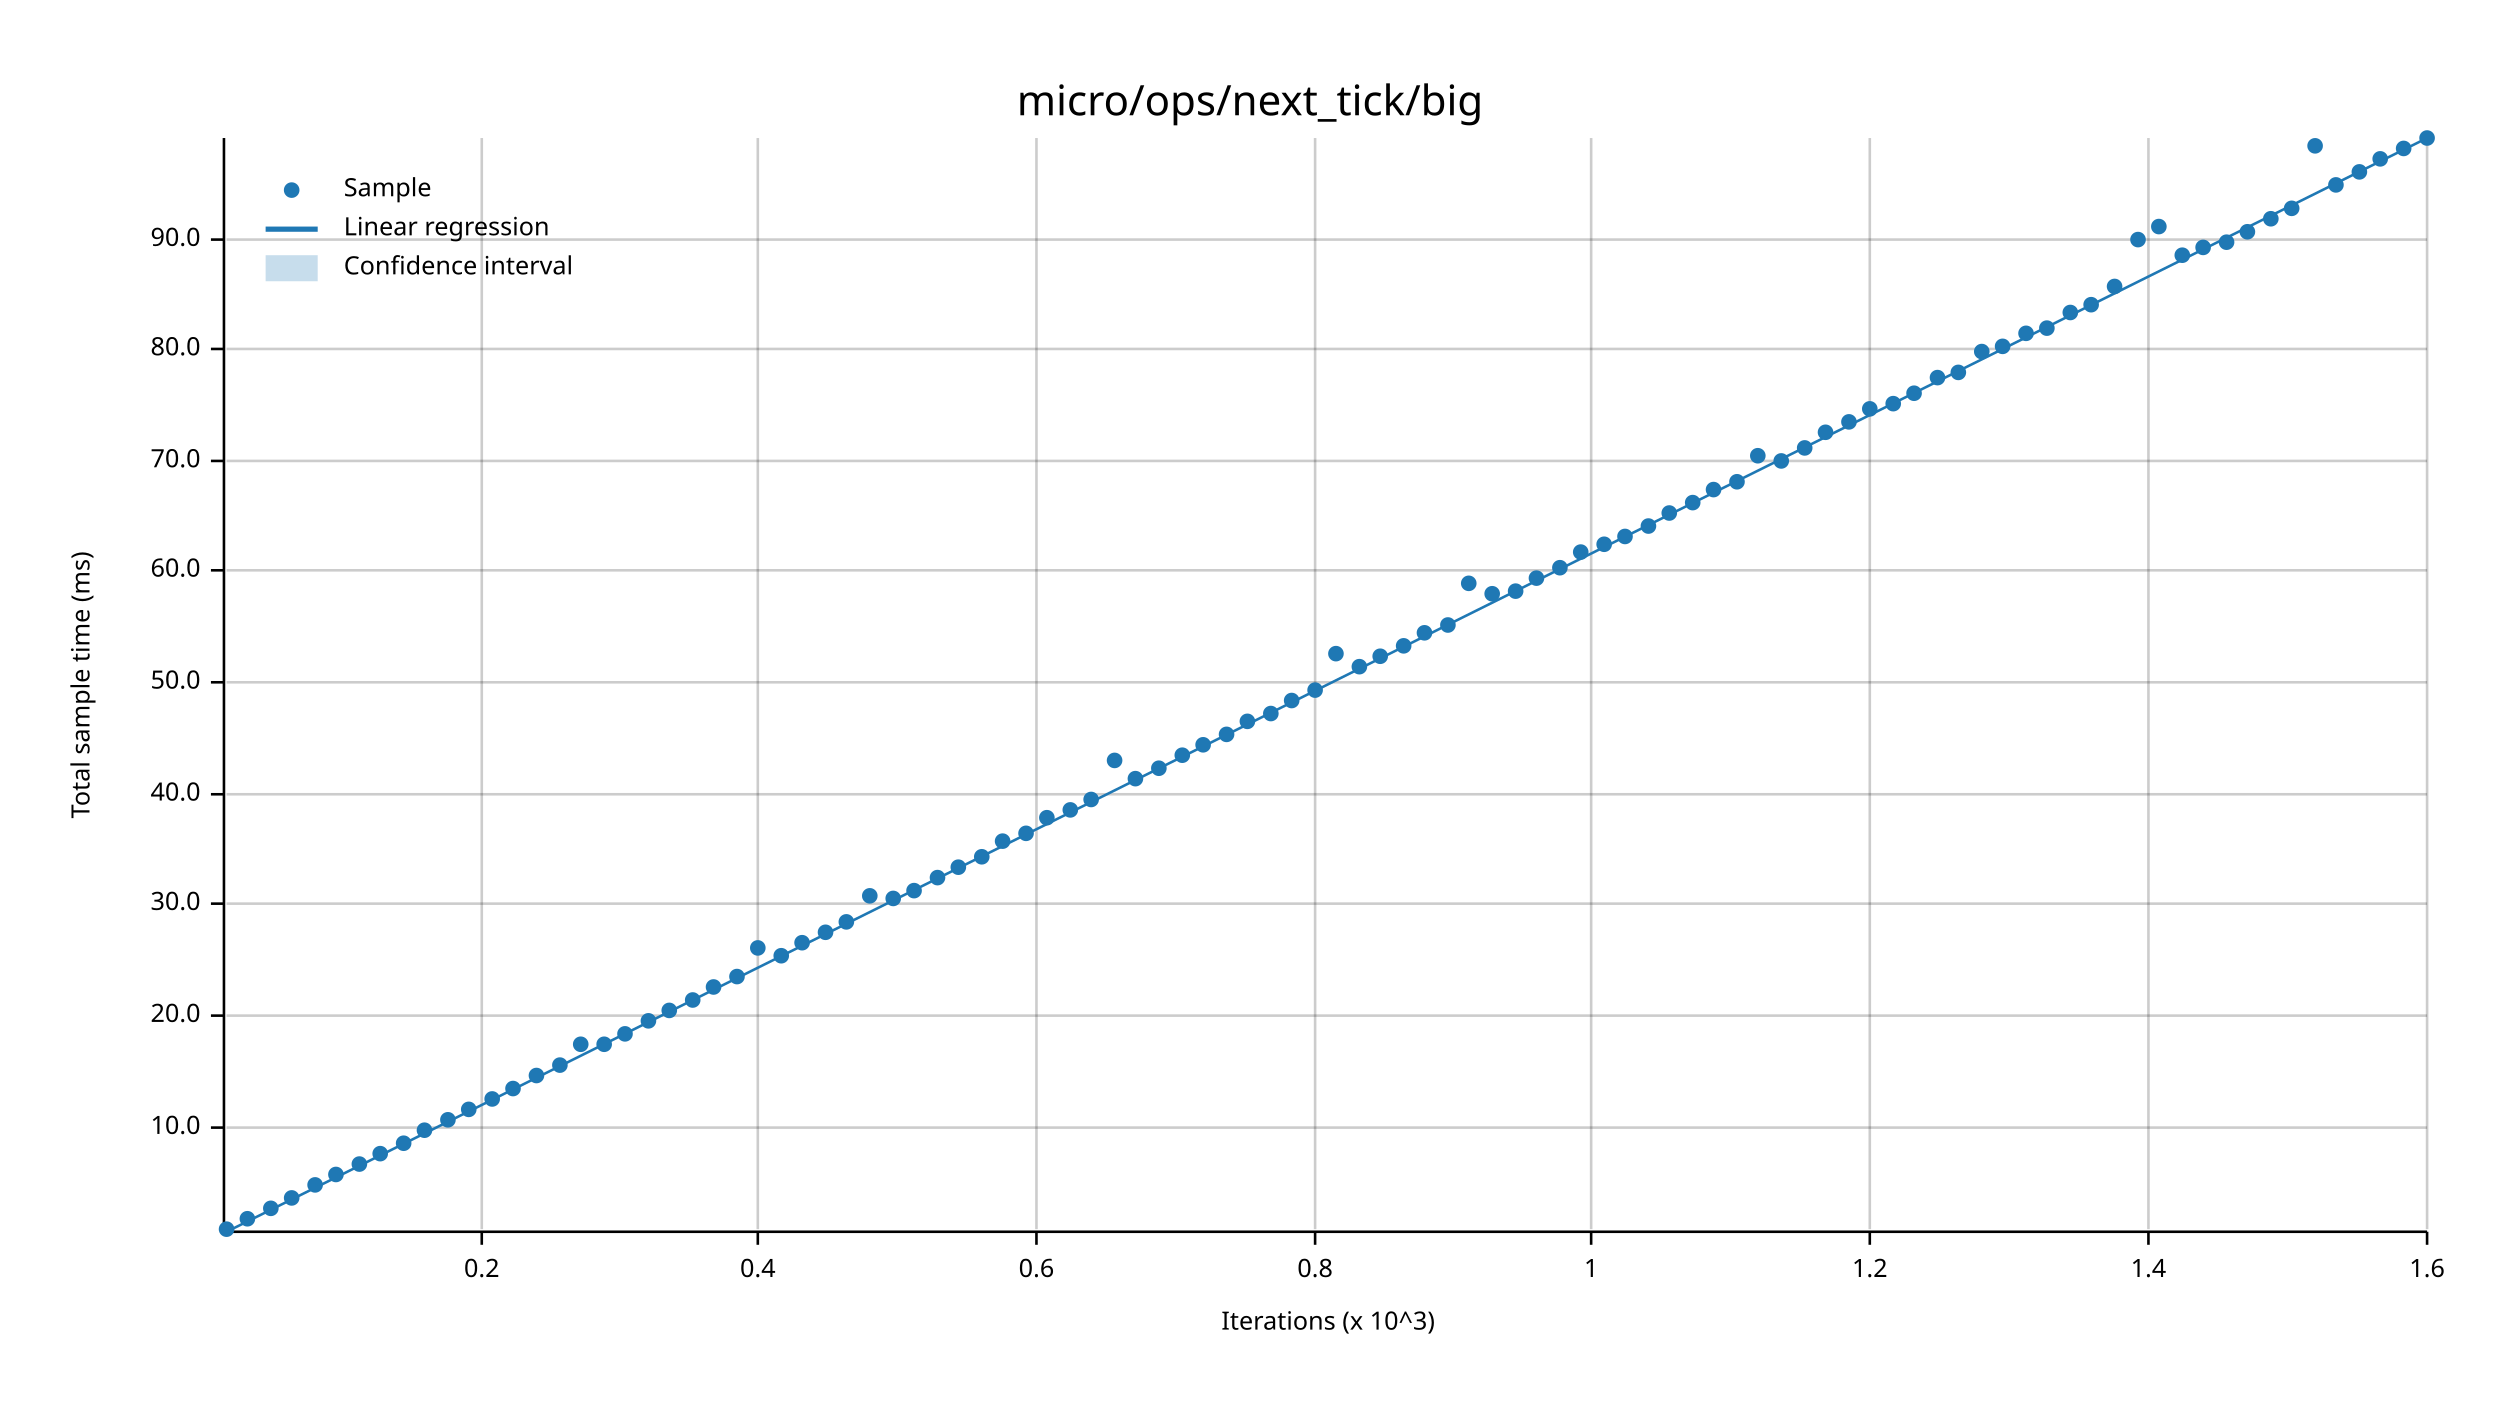
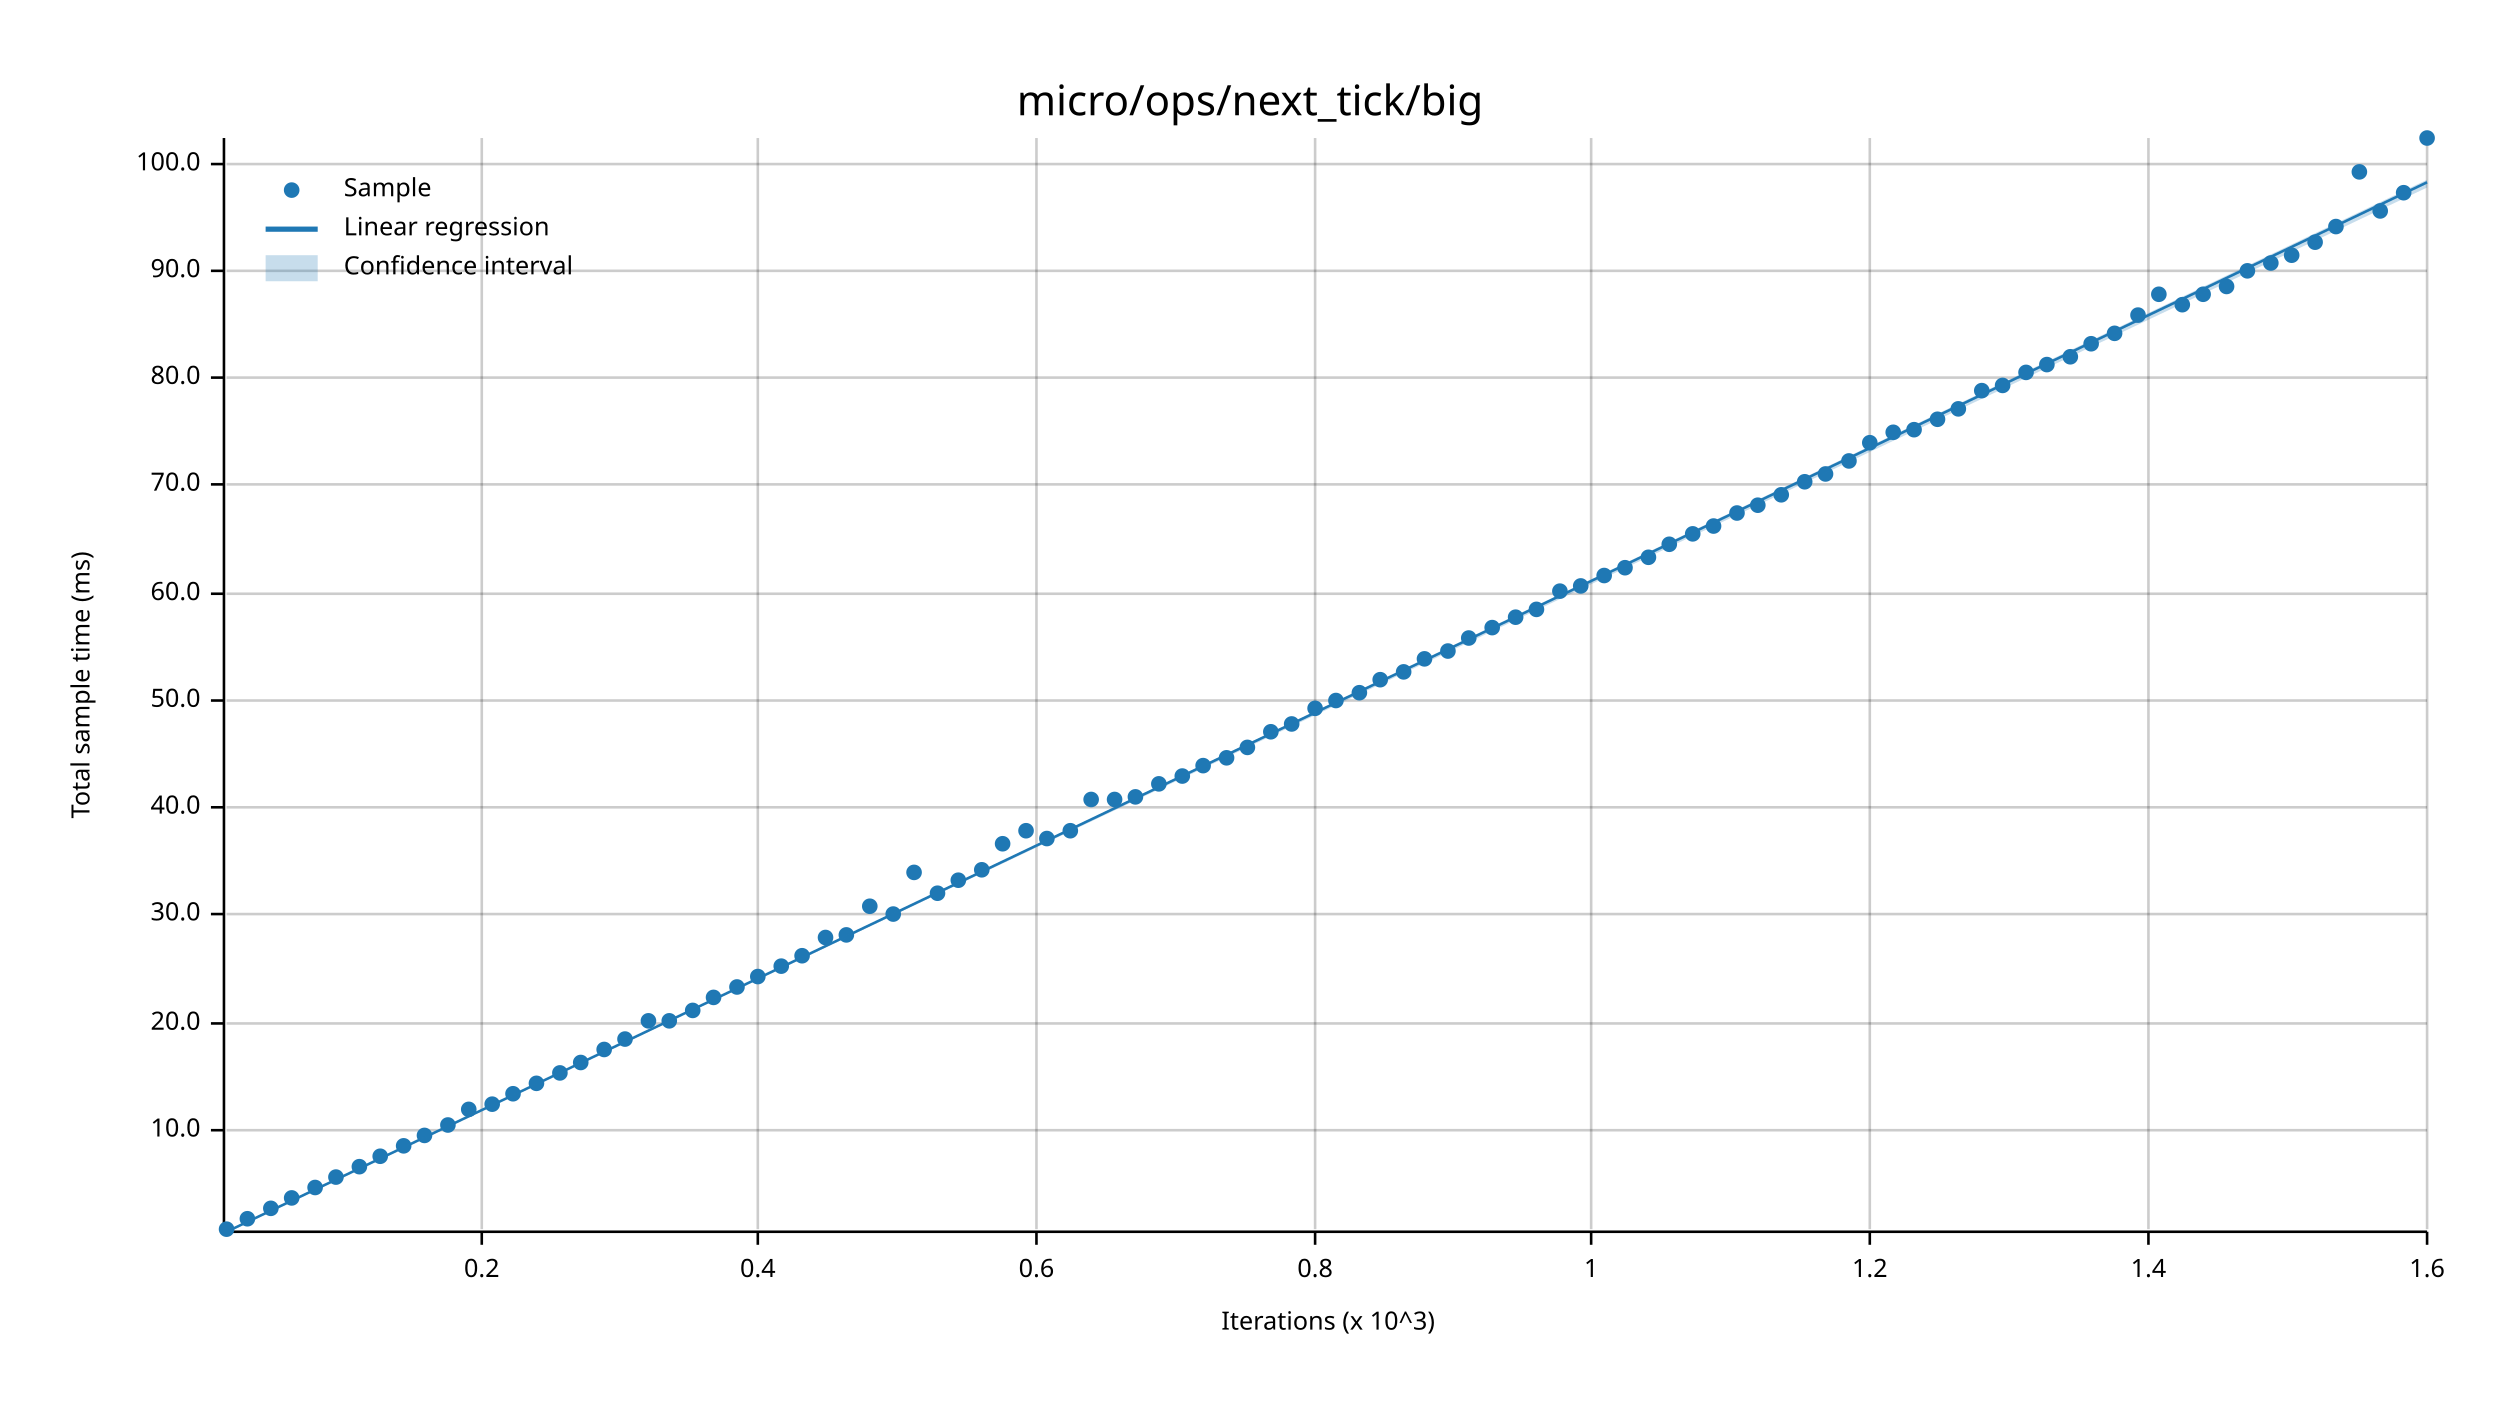
<svg xmlns="http://www.w3.org/2000/svg" width="960" height="540" viewBox="0 0 960 540">
  <text x="480" y="32" dy="0.76em" text-anchor="middle" font-family="sans-serif" font-size="16.129" opacity="1" fill="#000000">
micro/ops/next_tick/big
</text>
  <text x="27" y="263" dy="0.76em" text-anchor="middle" font-family="sans-serif" font-size="9.677" opacity="1" fill="#000000" transform="rotate(270, 27, 263)">
Total sample time (ms)
</text>
  <text x="510" y="513" dy="-0.5ex" text-anchor="middle" font-family="sans-serif" font-size="9.677" opacity="1" fill="#000000">
Iterations (x 10^3)
</text>
  <line opacity="0.2" stroke="#000000" stroke-width="1" x1="185" y1="472" x2="185" y2="53" />
  <line opacity="0.2" stroke="#000000" stroke-width="1" x1="291" y1="472" x2="291" y2="53" />
  <line opacity="0.2" stroke="#000000" stroke-width="1" x1="398" y1="472" x2="398" y2="53" />
  <line opacity="0.2" stroke="#000000" stroke-width="1" x1="505" y1="472" x2="505" y2="53" />
  <line opacity="0.2" stroke="#000000" stroke-width="1" x1="611" y1="472" x2="611" y2="53" />
  <line opacity="0.2" stroke="#000000" stroke-width="1" x1="718" y1="472" x2="718" y2="53" />
  <line opacity="0.2" stroke="#000000" stroke-width="1" x1="825" y1="472" x2="825" y2="53" />
  <line opacity="0.2" stroke="#000000" stroke-width="1" x1="932" y1="472" x2="932" y2="53" />
-   <line opacity="0.2" stroke="#000000" stroke-width="1" x1="87" y1="433" x2="932" y2="433" />
-   <line opacity="0.2" stroke="#000000" stroke-width="1" x1="87" y1="390" x2="932" y2="390" />
-   <line opacity="0.2" stroke="#000000" stroke-width="1" x1="87" y1="347" x2="932" y2="347" />
-   <line opacity="0.2" stroke="#000000" stroke-width="1" x1="87" y1="305" x2="932" y2="305" />
-   <line opacity="0.2" stroke="#000000" stroke-width="1" x1="87" y1="262" x2="932" y2="262" />
-   <line opacity="0.2" stroke="#000000" stroke-width="1" x1="87" y1="219" x2="932" y2="219" />
-   <line opacity="0.2" stroke="#000000" stroke-width="1" x1="87" y1="177" x2="932" y2="177" />
-   <line opacity="0.2" stroke="#000000" stroke-width="1" x1="87" y1="134" x2="932" y2="134" />
-   <line opacity="0.2" stroke="#000000" stroke-width="1" x1="87" y1="92" x2="932" y2="92" />
+   <line opacity="0.2" stroke="#000000" stroke-width="1" x1="87" y1="434" x2="932" y2="434" />
+   <line opacity="0.2" stroke="#000000" stroke-width="1" x1="87" y1="393" x2="932" y2="393" />
+   <line opacity="0.2" stroke="#000000" stroke-width="1" x1="87" y1="351" x2="932" y2="351" />
+   <line opacity="0.2" stroke="#000000" stroke-width="1" x1="87" y1="310" x2="932" y2="310" />
+   <line opacity="0.2" stroke="#000000" stroke-width="1" x1="87" y1="269" x2="932" y2="269" />
+   <line opacity="0.2" stroke="#000000" stroke-width="1" x1="87" y1="228" x2="932" y2="228" />
+   <line opacity="0.2" stroke="#000000" stroke-width="1" x1="87" y1="186" x2="932" y2="186" />
+   <line opacity="0.2" stroke="#000000" stroke-width="1" x1="87" y1="145" x2="932" y2="145" />
+   <line opacity="0.2" stroke="#000000" stroke-width="1" x1="87" y1="104" x2="932" y2="104" />
+   <line opacity="0.2" stroke="#000000" stroke-width="1" x1="87" y1="63" x2="932" y2="63" />
  <polyline fill="none" opacity="1" stroke="#000000" stroke-width="1" points="86,53 86,472 " />
-   <text x="77" y="433" dy="0.5ex" text-anchor="end" font-family="sans-serif" font-size="9.677" opacity="1" fill="#000000">
+   <text x="77" y="434" dy="0.5ex" text-anchor="end" font-family="sans-serif" font-size="9.677" opacity="1" fill="#000000">
10.0
</text>
-   <polyline fill="none" opacity="1" stroke="#000000" stroke-width="1" points="81,433 86,433 " />
-   <text x="77" y="390" dy="0.5ex" text-anchor="end" font-family="sans-serif" font-size="9.677" opacity="1" fill="#000000">
+   <polyline fill="none" opacity="1" stroke="#000000" stroke-width="1" points="81,434 86,434 " />
+   <text x="77" y="393" dy="0.5ex" text-anchor="end" font-family="sans-serif" font-size="9.677" opacity="1" fill="#000000">
20.0
</text>
-   <polyline fill="none" opacity="1" stroke="#000000" stroke-width="1" points="81,390 86,390 " />
-   <text x="77" y="347" dy="0.5ex" text-anchor="end" font-family="sans-serif" font-size="9.677" opacity="1" fill="#000000">
+   <polyline fill="none" opacity="1" stroke="#000000" stroke-width="1" points="81,393 86,393 " />
+   <text x="77" y="351" dy="0.5ex" text-anchor="end" font-family="sans-serif" font-size="9.677" opacity="1" fill="#000000">
30.0
</text>
-   <polyline fill="none" opacity="1" stroke="#000000" stroke-width="1" points="81,347 86,347 " />
-   <text x="77" y="305" dy="0.5ex" text-anchor="end" font-family="sans-serif" font-size="9.677" opacity="1" fill="#000000">
+   <polyline fill="none" opacity="1" stroke="#000000" stroke-width="1" points="81,351 86,351 " />
+   <text x="77" y="310" dy="0.5ex" text-anchor="end" font-family="sans-serif" font-size="9.677" opacity="1" fill="#000000">
40.0
</text>
-   <polyline fill="none" opacity="1" stroke="#000000" stroke-width="1" points="81,305 86,305 " />
-   <text x="77" y="262" dy="0.5ex" text-anchor="end" font-family="sans-serif" font-size="9.677" opacity="1" fill="#000000">
+   <polyline fill="none" opacity="1" stroke="#000000" stroke-width="1" points="81,310 86,310 " />
+   <text x="77" y="269" dy="0.5ex" text-anchor="end" font-family="sans-serif" font-size="9.677" opacity="1" fill="#000000">
50.0
</text>
-   <polyline fill="none" opacity="1" stroke="#000000" stroke-width="1" points="81,262 86,262 " />
-   <text x="77" y="219" dy="0.5ex" text-anchor="end" font-family="sans-serif" font-size="9.677" opacity="1" fill="#000000">
+   <polyline fill="none" opacity="1" stroke="#000000" stroke-width="1" points="81,269 86,269 " />
+   <text x="77" y="228" dy="0.5ex" text-anchor="end" font-family="sans-serif" font-size="9.677" opacity="1" fill="#000000">
60.0
</text>
-   <polyline fill="none" opacity="1" stroke="#000000" stroke-width="1" points="81,219 86,219 " />
-   <text x="77" y="177" dy="0.5ex" text-anchor="end" font-family="sans-serif" font-size="9.677" opacity="1" fill="#000000">
+   <polyline fill="none" opacity="1" stroke="#000000" stroke-width="1" points="81,228 86,228 " />
+   <text x="77" y="186" dy="0.5ex" text-anchor="end" font-family="sans-serif" font-size="9.677" opacity="1" fill="#000000">
70.0
</text>
-   <polyline fill="none" opacity="1" stroke="#000000" stroke-width="1" points="81,177 86,177 " />
-   <text x="77" y="134" dy="0.5ex" text-anchor="end" font-family="sans-serif" font-size="9.677" opacity="1" fill="#000000">
+   <polyline fill="none" opacity="1" stroke="#000000" stroke-width="1" points="81,186 86,186 " />
+   <text x="77" y="145" dy="0.5ex" text-anchor="end" font-family="sans-serif" font-size="9.677" opacity="1" fill="#000000">
80.0
</text>
-   <polyline fill="none" opacity="1" stroke="#000000" stroke-width="1" points="81,134 86,134 " />
-   <text x="77" y="92" dy="0.5ex" text-anchor="end" font-family="sans-serif" font-size="9.677" opacity="1" fill="#000000">
+   <polyline fill="none" opacity="1" stroke="#000000" stroke-width="1" points="81,145 86,145 " />
+   <text x="77" y="104" dy="0.5ex" text-anchor="end" font-family="sans-serif" font-size="9.677" opacity="1" fill="#000000">
90.0
</text>
-   <polyline fill="none" opacity="1" stroke="#000000" stroke-width="1" points="81,92 86,92 " />
+   <polyline fill="none" opacity="1" stroke="#000000" stroke-width="1" points="81,104 86,104 " />
+   <text x="77" y="63" dy="0.5ex" text-anchor="end" font-family="sans-serif" font-size="9.677" opacity="1" fill="#000000">
+ 100.0
+ </text>
+   <polyline fill="none" opacity="1" stroke="#000000" stroke-width="1" points="81,63 86,63 " />
  <polyline fill="none" opacity="1" stroke="#000000" stroke-width="1" points="87,473 932,473 " />
  <text x="185" y="483" dy="0.76em" text-anchor="middle" font-family="sans-serif" font-size="9.677" opacity="1" fill="#000000">
0.2
</text>
  <polyline fill="none" opacity="1" stroke="#000000" stroke-width="1" points="185,473 185,478 " />
  <text x="291" y="483" dy="0.76em" text-anchor="middle" font-family="sans-serif" font-size="9.677" opacity="1" fill="#000000">
0.4
</text>
  <polyline fill="none" opacity="1" stroke="#000000" stroke-width="1" points="291,473 291,478 " />
  <text x="398" y="483" dy="0.76em" text-anchor="middle" font-family="sans-serif" font-size="9.677" opacity="1" fill="#000000">
0.6
</text>
  <polyline fill="none" opacity="1" stroke="#000000" stroke-width="1" points="398,473 398,478 " />
  <text x="505" y="483" dy="0.76em" text-anchor="middle" font-family="sans-serif" font-size="9.677" opacity="1" fill="#000000">
0.8
</text>
  <polyline fill="none" opacity="1" stroke="#000000" stroke-width="1" points="505,473 505,478 " />
  <text x="611" y="483" dy="0.76em" text-anchor="middle" font-family="sans-serif" font-size="9.677" opacity="1" fill="#000000">
1
</text>
  <polyline fill="none" opacity="1" stroke="#000000" stroke-width="1" points="611,473 611,478 " />
  <text x="718" y="483" dy="0.76em" text-anchor="middle" font-family="sans-serif" font-size="9.677" opacity="1" fill="#000000">
1.2
</text>
  <polyline fill="none" opacity="1" stroke="#000000" stroke-width="1" points="718,473 718,478 " />
  <text x="825" y="483" dy="0.76em" text-anchor="middle" font-family="sans-serif" font-size="9.677" opacity="1" fill="#000000">
1.4
</text>
  <polyline fill="none" opacity="1" stroke="#000000" stroke-width="1" points="825,473 825,478 " />
  <text x="932" y="483" dy="0.76em" text-anchor="middle" font-family="sans-serif" font-size="9.677" opacity="1" fill="#000000">
1.6
</text>
  <polyline fill="none" opacity="1" stroke="#000000" stroke-width="1" points="932,473 932,478 " />
  <circle cx="87" cy="472" r="3" opacity="1" fill="#1F78B4" stroke="none" stroke-width="1" />
  <circle cx="95" cy="468" r="3" opacity="1" fill="#1F78B4" stroke="none" stroke-width="1" />
  <circle cx="104" cy="464" r="3" opacity="1" fill="#1F78B4" stroke="none" stroke-width="1" />
  <circle cx="112" cy="460" r="3" opacity="1" fill="#1F78B4" stroke="none" stroke-width="1" />
-   <circle cx="121" cy="455" r="3" opacity="1" fill="#1F78B4" stroke="none" stroke-width="1" />
-   <circle cx="129" cy="451" r="3" opacity="1" fill="#1F78B4" stroke="none" stroke-width="1" />
-   <circle cx="138" cy="447" r="3" opacity="1" fill="#1F78B4" stroke="none" stroke-width="1" />
-   <circle cx="146" cy="443" r="3" opacity="1" fill="#1F78B4" stroke="none" stroke-width="1" />
-   <circle cx="155" cy="439" r="3" opacity="1" fill="#1F78B4" stroke="none" stroke-width="1" />
-   <circle cx="163" cy="434" r="3" opacity="1" fill="#1F78B4" stroke="none" stroke-width="1" />
-   <circle cx="172" cy="430" r="3" opacity="1" fill="#1F78B4" stroke="none" stroke-width="1" />
+   <circle cx="121" cy="456" r="3" opacity="1" fill="#1F78B4" stroke="none" stroke-width="1" />
+   <circle cx="129" cy="452" r="3" opacity="1" fill="#1F78B4" stroke="none" stroke-width="1" />
+   <circle cx="138" cy="448" r="3" opacity="1" fill="#1F78B4" stroke="none" stroke-width="1" />
+   <circle cx="146" cy="444" r="3" opacity="1" fill="#1F78B4" stroke="none" stroke-width="1" />
+   <circle cx="155" cy="440" r="3" opacity="1" fill="#1F78B4" stroke="none" stroke-width="1" />
+   <circle cx="163" cy="436" r="3" opacity="1" fill="#1F78B4" stroke="none" stroke-width="1" />
+   <circle cx="172" cy="432" r="3" opacity="1" fill="#1F78B4" stroke="none" stroke-width="1" />
  <circle cx="180" cy="426" r="3" opacity="1" fill="#1F78B4" stroke="none" stroke-width="1" />
-   <circle cx="189" cy="422" r="3" opacity="1" fill="#1F78B4" stroke="none" stroke-width="1" />
-   <circle cx="197" cy="418" r="3" opacity="1" fill="#1F78B4" stroke="none" stroke-width="1" />
-   <circle cx="206" cy="413" r="3" opacity="1" fill="#1F78B4" stroke="none" stroke-width="1" />
-   <circle cx="215" cy="409" r="3" opacity="1" fill="#1F78B4" stroke="none" stroke-width="1" />
-   <circle cx="223" cy="401" r="3" opacity="1" fill="#1F78B4" stroke="none" stroke-width="1" />
-   <circle cx="232" cy="401" r="3" opacity="1" fill="#1F78B4" stroke="none" stroke-width="1" />
-   <circle cx="240" cy="397" r="3" opacity="1" fill="#1F78B4" stroke="none" stroke-width="1" />
+   <circle cx="189" cy="424" r="3" opacity="1" fill="#1F78B4" stroke="none" stroke-width="1" />
+   <circle cx="197" cy="420" r="3" opacity="1" fill="#1F78B4" stroke="none" stroke-width="1" />
+   <circle cx="206" cy="416" r="3" opacity="1" fill="#1F78B4" stroke="none" stroke-width="1" />
+   <circle cx="215" cy="412" r="3" opacity="1" fill="#1F78B4" stroke="none" stroke-width="1" />
+   <circle cx="223" cy="408" r="3" opacity="1" fill="#1F78B4" stroke="none" stroke-width="1" />
+   <circle cx="232" cy="403" r="3" opacity="1" fill="#1F78B4" stroke="none" stroke-width="1" />
+   <circle cx="240" cy="399" r="3" opacity="1" fill="#1F78B4" stroke="none" stroke-width="1" />
  <circle cx="249" cy="392" r="3" opacity="1" fill="#1F78B4" stroke="none" stroke-width="1" />
-   <circle cx="257" cy="388" r="3" opacity="1" fill="#1F78B4" stroke="none" stroke-width="1" />
-   <circle cx="266" cy="384" r="3" opacity="1" fill="#1F78B4" stroke="none" stroke-width="1" />
-   <circle cx="274" cy="379" r="3" opacity="1" fill="#1F78B4" stroke="none" stroke-width="1" />
-   <circle cx="283" cy="375" r="3" opacity="1" fill="#1F78B4" stroke="none" stroke-width="1" />
-   <circle cx="291" cy="364" r="3" opacity="1" fill="#1F78B4" stroke="none" stroke-width="1" />
-   <circle cx="300" cy="367" r="3" opacity="1" fill="#1F78B4" stroke="none" stroke-width="1" />
-   <circle cx="308" cy="362" r="3" opacity="1" fill="#1F78B4" stroke="none" stroke-width="1" />
-   <circle cx="317" cy="358" r="3" opacity="1" fill="#1F78B4" stroke="none" stroke-width="1" />
-   <circle cx="325" cy="354" r="3" opacity="1" fill="#1F78B4" stroke="none" stroke-width="1" />
-   <circle cx="334" cy="344" r="3" opacity="1" fill="#1F78B4" stroke="none" stroke-width="1" />
-   <circle cx="343" cy="345" r="3" opacity="1" fill="#1F78B4" stroke="none" stroke-width="1" />
-   <circle cx="351" cy="342" r="3" opacity="1" fill="#1F78B4" stroke="none" stroke-width="1" />
-   <circle cx="360" cy="337" r="3" opacity="1" fill="#1F78B4" stroke="none" stroke-width="1" />
-   <circle cx="368" cy="333" r="3" opacity="1" fill="#1F78B4" stroke="none" stroke-width="1" />
-   <circle cx="377" cy="329" r="3" opacity="1" fill="#1F78B4" stroke="none" stroke-width="1" />
-   <circle cx="385" cy="323" r="3" opacity="1" fill="#1F78B4" stroke="none" stroke-width="1" />
-   <circle cx="394" cy="320" r="3" opacity="1" fill="#1F78B4" stroke="none" stroke-width="1" />
-   <circle cx="402" cy="314" r="3" opacity="1" fill="#1F78B4" stroke="none" stroke-width="1" />
-   <circle cx="411" cy="311" r="3" opacity="1" fill="#1F78B4" stroke="none" stroke-width="1" />
+   <circle cx="257" cy="392" r="3" opacity="1" fill="#1F78B4" stroke="none" stroke-width="1" />
+   <circle cx="266" cy="388" r="3" opacity="1" fill="#1F78B4" stroke="none" stroke-width="1" />
+   <circle cx="274" cy="383" r="3" opacity="1" fill="#1F78B4" stroke="none" stroke-width="1" />
+   <circle cx="283" cy="379" r="3" opacity="1" fill="#1F78B4" stroke="none" stroke-width="1" />
+   <circle cx="291" cy="375" r="3" opacity="1" fill="#1F78B4" stroke="none" stroke-width="1" />
+   <circle cx="300" cy="371" r="3" opacity="1" fill="#1F78B4" stroke="none" stroke-width="1" />
+   <circle cx="308" cy="367" r="3" opacity="1" fill="#1F78B4" stroke="none" stroke-width="1" />
+   <circle cx="317" cy="360" r="3" opacity="1" fill="#1F78B4" stroke="none" stroke-width="1" />
+   <circle cx="325" cy="359" r="3" opacity="1" fill="#1F78B4" stroke="none" stroke-width="1" />
+   <circle cx="334" cy="348" r="3" opacity="1" fill="#1F78B4" stroke="none" stroke-width="1" />
+   <circle cx="343" cy="351" r="3" opacity="1" fill="#1F78B4" stroke="none" stroke-width="1" />
+   <circle cx="351" cy="335" r="3" opacity="1" fill="#1F78B4" stroke="none" stroke-width="1" />
+   <circle cx="360" cy="343" r="3" opacity="1" fill="#1F78B4" stroke="none" stroke-width="1" />
+   <circle cx="368" cy="338" r="3" opacity="1" fill="#1F78B4" stroke="none" stroke-width="1" />
+   <circle cx="377" cy="334" r="3" opacity="1" fill="#1F78B4" stroke="none" stroke-width="1" />
+   <circle cx="385" cy="324" r="3" opacity="1" fill="#1F78B4" stroke="none" stroke-width="1" />
+   <circle cx="394" cy="319" r="3" opacity="1" fill="#1F78B4" stroke="none" stroke-width="1" />
+   <circle cx="402" cy="322" r="3" opacity="1" fill="#1F78B4" stroke="none" stroke-width="1" />
+   <circle cx="411" cy="319" r="3" opacity="1" fill="#1F78B4" stroke="none" stroke-width="1" />
  <circle cx="419" cy="307" r="3" opacity="1" fill="#1F78B4" stroke="none" stroke-width="1" />
-   <circle cx="428" cy="292" r="3" opacity="1" fill="#1F78B4" stroke="none" stroke-width="1" />
-   <circle cx="436" cy="299" r="3" opacity="1" fill="#1F78B4" stroke="none" stroke-width="1" />
-   <circle cx="445" cy="295" r="3" opacity="1" fill="#1F78B4" stroke="none" stroke-width="1" />
-   <circle cx="454" cy="290" r="3" opacity="1" fill="#1F78B4" stroke="none" stroke-width="1" />
-   <circle cx="462" cy="286" r="3" opacity="1" fill="#1F78B4" stroke="none" stroke-width="1" />
-   <circle cx="471" cy="282" r="3" opacity="1" fill="#1F78B4" stroke="none" stroke-width="1" />
-   <circle cx="479" cy="277" r="3" opacity="1" fill="#1F78B4" stroke="none" stroke-width="1" />
-   <circle cx="488" cy="274" r="3" opacity="1" fill="#1F78B4" stroke="none" stroke-width="1" />
-   <circle cx="496" cy="269" r="3" opacity="1" fill="#1F78B4" stroke="none" stroke-width="1" />
-   <circle cx="505" cy="265" r="3" opacity="1" fill="#1F78B4" stroke="none" stroke-width="1" />
-   <circle cx="513" cy="251" r="3" opacity="1" fill="#1F78B4" stroke="none" stroke-width="1" />
-   <circle cx="522" cy="256" r="3" opacity="1" fill="#1F78B4" stroke="none" stroke-width="1" />
-   <circle cx="530" cy="252" r="3" opacity="1" fill="#1F78B4" stroke="none" stroke-width="1" />
-   <circle cx="539" cy="248" r="3" opacity="1" fill="#1F78B4" stroke="none" stroke-width="1" />
-   <circle cx="547" cy="243" r="3" opacity="1" fill="#1F78B4" stroke="none" stroke-width="1" />
-   <circle cx="556" cy="240" r="3" opacity="1" fill="#1F78B4" stroke="none" stroke-width="1" />
-   <circle cx="564" cy="224" r="3" opacity="1" fill="#1F78B4" stroke="none" stroke-width="1" />
-   <circle cx="573" cy="228" r="3" opacity="1" fill="#1F78B4" stroke="none" stroke-width="1" />
-   <circle cx="582" cy="227" r="3" opacity="1" fill="#1F78B4" stroke="none" stroke-width="1" />
-   <circle cx="590" cy="222" r="3" opacity="1" fill="#1F78B4" stroke="none" stroke-width="1" />
-   <circle cx="599" cy="218" r="3" opacity="1" fill="#1F78B4" stroke="none" stroke-width="1" />
-   <circle cx="607" cy="212" r="3" opacity="1" fill="#1F78B4" stroke="none" stroke-width="1" />
-   <circle cx="616" cy="209" r="3" opacity="1" fill="#1F78B4" stroke="none" stroke-width="1" />
-   <circle cx="624" cy="206" r="3" opacity="1" fill="#1F78B4" stroke="none" stroke-width="1" />
-   <circle cx="633" cy="202" r="3" opacity="1" fill="#1F78B4" stroke="none" stroke-width="1" />
-   <circle cx="641" cy="197" r="3" opacity="1" fill="#1F78B4" stroke="none" stroke-width="1" />
-   <circle cx="650" cy="193" r="3" opacity="1" fill="#1F78B4" stroke="none" stroke-width="1" />
-   <circle cx="658" cy="188" r="3" opacity="1" fill="#1F78B4" stroke="none" stroke-width="1" />
-   <circle cx="667" cy="185" r="3" opacity="1" fill="#1F78B4" stroke="none" stroke-width="1" />
-   <circle cx="675" cy="175" r="3" opacity="1" fill="#1F78B4" stroke="none" stroke-width="1" />
-   <circle cx="684" cy="177" r="3" opacity="1" fill="#1F78B4" stroke="none" stroke-width="1" />
-   <circle cx="693" cy="172" r="3" opacity="1" fill="#1F78B4" stroke="none" stroke-width="1" />
-   <circle cx="701" cy="166" r="3" opacity="1" fill="#1F78B4" stroke="none" stroke-width="1" />
-   <circle cx="710" cy="162" r="3" opacity="1" fill="#1F78B4" stroke="none" stroke-width="1" />
-   <circle cx="718" cy="157" r="3" opacity="1" fill="#1F78B4" stroke="none" stroke-width="1" />
-   <circle cx="727" cy="155" r="3" opacity="1" fill="#1F78B4" stroke="none" stroke-width="1" />
-   <circle cx="735" cy="151" r="3" opacity="1" fill="#1F78B4" stroke="none" stroke-width="1" />
-   <circle cx="744" cy="145" r="3" opacity="1" fill="#1F78B4" stroke="none" stroke-width="1" />
-   <circle cx="752" cy="143" r="3" opacity="1" fill="#1F78B4" stroke="none" stroke-width="1" />
-   <circle cx="761" cy="135" r="3" opacity="1" fill="#1F78B4" stroke="none" stroke-width="1" />
-   <circle cx="769" cy="133" r="3" opacity="1" fill="#1F78B4" stroke="none" stroke-width="1" />
-   <circle cx="778" cy="128" r="3" opacity="1" fill="#1F78B4" stroke="none" stroke-width="1" />
-   <circle cx="786" cy="126" r="3" opacity="1" fill="#1F78B4" stroke="none" stroke-width="1" />
-   <circle cx="795" cy="120" r="3" opacity="1" fill="#1F78B4" stroke="none" stroke-width="1" />
-   <circle cx="803" cy="117" r="3" opacity="1" fill="#1F78B4" stroke="none" stroke-width="1" />
-   <circle cx="812" cy="110" r="3" opacity="1" fill="#1F78B4" stroke="none" stroke-width="1" />
-   <circle cx="821" cy="92" r="3" opacity="1" fill="#1F78B4" stroke="none" stroke-width="1" />
-   <circle cx="829" cy="87" r="3" opacity="1" fill="#1F78B4" stroke="none" stroke-width="1" />
-   <circle cx="838" cy="98" r="3" opacity="1" fill="#1F78B4" stroke="none" stroke-width="1" />
-   <circle cx="846" cy="95" r="3" opacity="1" fill="#1F78B4" stroke="none" stroke-width="1" />
-   <circle cx="855" cy="93" r="3" opacity="1" fill="#1F78B4" stroke="none" stroke-width="1" />
-   <circle cx="863" cy="89" r="3" opacity="1" fill="#1F78B4" stroke="none" stroke-width="1" />
-   <circle cx="872" cy="84" r="3" opacity="1" fill="#1F78B4" stroke="none" stroke-width="1" />
-   <circle cx="880" cy="80" r="3" opacity="1" fill="#1F78B4" stroke="none" stroke-width="1" />
-   <circle cx="889" cy="56" r="3" opacity="1" fill="#1F78B4" stroke="none" stroke-width="1" />
-   <circle cx="897" cy="71" r="3" opacity="1" fill="#1F78B4" stroke="none" stroke-width="1" />
+   <circle cx="428" cy="307" r="3" opacity="1" fill="#1F78B4" stroke="none" stroke-width="1" />
+   <circle cx="436" cy="306" r="3" opacity="1" fill="#1F78B4" stroke="none" stroke-width="1" />
+   <circle cx="445" cy="301" r="3" opacity="1" fill="#1F78B4" stroke="none" stroke-width="1" />
+   <circle cx="454" cy="298" r="3" opacity="1" fill="#1F78B4" stroke="none" stroke-width="1" />
+   <circle cx="462" cy="294" r="3" opacity="1" fill="#1F78B4" stroke="none" stroke-width="1" />
+   <circle cx="471" cy="291" r="3" opacity="1" fill="#1F78B4" stroke="none" stroke-width="1" />
+   <circle cx="479" cy="287" r="3" opacity="1" fill="#1F78B4" stroke="none" stroke-width="1" />
+   <circle cx="488" cy="281" r="3" opacity="1" fill="#1F78B4" stroke="none" stroke-width="1" />
+   <circle cx="496" cy="278" r="3" opacity="1" fill="#1F78B4" stroke="none" stroke-width="1" />
+   <circle cx="505" cy="272" r="3" opacity="1" fill="#1F78B4" stroke="none" stroke-width="1" />
+   <circle cx="513" cy="269" r="3" opacity="1" fill="#1F78B4" stroke="none" stroke-width="1" />
+   <circle cx="522" cy="266" r="3" opacity="1" fill="#1F78B4" stroke="none" stroke-width="1" />
+   <circle cx="530" cy="261" r="3" opacity="1" fill="#1F78B4" stroke="none" stroke-width="1" />
+   <circle cx="539" cy="258" r="3" opacity="1" fill="#1F78B4" stroke="none" stroke-width="1" />
+   <circle cx="547" cy="253" r="3" opacity="1" fill="#1F78B4" stroke="none" stroke-width="1" />
+   <circle cx="556" cy="250" r="3" opacity="1" fill="#1F78B4" stroke="none" stroke-width="1" />
+   <circle cx="564" cy="245" r="3" opacity="1" fill="#1F78B4" stroke="none" stroke-width="1" />
+   <circle cx="573" cy="241" r="3" opacity="1" fill="#1F78B4" stroke="none" stroke-width="1" />
+   <circle cx="582" cy="237" r="3" opacity="1" fill="#1F78B4" stroke="none" stroke-width="1" />
+   <circle cx="590" cy="234" r="3" opacity="1" fill="#1F78B4" stroke="none" stroke-width="1" />
+   <circle cx="599" cy="227" r="3" opacity="1" fill="#1F78B4" stroke="none" stroke-width="1" />
+   <circle cx="607" cy="225" r="3" opacity="1" fill="#1F78B4" stroke="none" stroke-width="1" />
+   <circle cx="616" cy="221" r="3" opacity="1" fill="#1F78B4" stroke="none" stroke-width="1" />
+   <circle cx="624" cy="218" r="3" opacity="1" fill="#1F78B4" stroke="none" stroke-width="1" />
+   <circle cx="633" cy="214" r="3" opacity="1" fill="#1F78B4" stroke="none" stroke-width="1" />
+   <circle cx="641" cy="209" r="3" opacity="1" fill="#1F78B4" stroke="none" stroke-width="1" />
+   <circle cx="650" cy="205" r="3" opacity="1" fill="#1F78B4" stroke="none" stroke-width="1" />
+   <circle cx="658" cy="202" r="3" opacity="1" fill="#1F78B4" stroke="none" stroke-width="1" />
+   <circle cx="667" cy="197" r="3" opacity="1" fill="#1F78B4" stroke="none" stroke-width="1" />
+   <circle cx="675" cy="194" r="3" opacity="1" fill="#1F78B4" stroke="none" stroke-width="1" />
+   <circle cx="684" cy="190" r="3" opacity="1" fill="#1F78B4" stroke="none" stroke-width="1" />
+   <circle cx="693" cy="185" r="3" opacity="1" fill="#1F78B4" stroke="none" stroke-width="1" />
+   <circle cx="701" cy="182" r="3" opacity="1" fill="#1F78B4" stroke="none" stroke-width="1" />
+   <circle cx="710" cy="177" r="3" opacity="1" fill="#1F78B4" stroke="none" stroke-width="1" />
+   <circle cx="718" cy="170" r="3" opacity="1" fill="#1F78B4" stroke="none" stroke-width="1" />
+   <circle cx="727" cy="166" r="3" opacity="1" fill="#1F78B4" stroke="none" stroke-width="1" />
+   <circle cx="735" cy="165" r="3" opacity="1" fill="#1F78B4" stroke="none" stroke-width="1" />
+   <circle cx="744" cy="161" r="3" opacity="1" fill="#1F78B4" stroke="none" stroke-width="1" />
+   <circle cx="752" cy="157" r="3" opacity="1" fill="#1F78B4" stroke="none" stroke-width="1" />
+   <circle cx="761" cy="150" r="3" opacity="1" fill="#1F78B4" stroke="none" stroke-width="1" />
+   <circle cx="769" cy="148" r="3" opacity="1" fill="#1F78B4" stroke="none" stroke-width="1" />
+   <circle cx="778" cy="143" r="3" opacity="1" fill="#1F78B4" stroke="none" stroke-width="1" />
+   <circle cx="786" cy="140" r="3" opacity="1" fill="#1F78B4" stroke="none" stroke-width="1" />
+   <circle cx="795" cy="137" r="3" opacity="1" fill="#1F78B4" stroke="none" stroke-width="1" />
+   <circle cx="803" cy="132" r="3" opacity="1" fill="#1F78B4" stroke="none" stroke-width="1" />
+   <circle cx="812" cy="128" r="3" opacity="1" fill="#1F78B4" stroke="none" stroke-width="1" />
+   <circle cx="821" cy="121" r="3" opacity="1" fill="#1F78B4" stroke="none" stroke-width="1" />
+   <circle cx="829" cy="113" r="3" opacity="1" fill="#1F78B4" stroke="none" stroke-width="1" />
+   <circle cx="838" cy="117" r="3" opacity="1" fill="#1F78B4" stroke="none" stroke-width="1" />
+   <circle cx="846" cy="113" r="3" opacity="1" fill="#1F78B4" stroke="none" stroke-width="1" />
+   <circle cx="855" cy="110" r="3" opacity="1" fill="#1F78B4" stroke="none" stroke-width="1" />
+   <circle cx="863" cy="104" r="3" opacity="1" fill="#1F78B4" stroke="none" stroke-width="1" />
+   <circle cx="872" cy="101" r="3" opacity="1" fill="#1F78B4" stroke="none" stroke-width="1" />
+   <circle cx="880" cy="98" r="3" opacity="1" fill="#1F78B4" stroke="none" stroke-width="1" />
+   <circle cx="889" cy="93" r="3" opacity="1" fill="#1F78B4" stroke="none" stroke-width="1" />
+   <circle cx="897" cy="87" r="3" opacity="1" fill="#1F78B4" stroke="none" stroke-width="1" />
  <circle cx="906" cy="66" r="3" opacity="1" fill="#1F78B4" stroke="none" stroke-width="1" />
-   <circle cx="914" cy="61" r="3" opacity="1" fill="#1F78B4" stroke="none" stroke-width="1" />
-   <circle cx="923" cy="57" r="3" opacity="1" fill="#1F78B4" stroke="none" stroke-width="1" />
+   <circle cx="914" cy="81" r="3" opacity="1" fill="#1F78B4" stroke="none" stroke-width="1" />
+   <circle cx="923" cy="74" r="3" opacity="1" fill="#1F78B4" stroke="none" stroke-width="1" />
  <circle cx="932" cy="53" r="3" opacity="1" fill="#1F78B4" stroke="none" stroke-width="1" />
-   <polyline fill="none" opacity="1" stroke="#1F78B4" stroke-width="1" points="87,473 932,53 " />
-   <polygon opacity="0.25" fill="#1F78B4" points="87,473 932,53 932,53 " />
+   <polyline fill="none" opacity="1" stroke="#1F78B4" stroke-width="1" points="87,473 932,70 " />
+   <polygon opacity="0.25" fill="#1F78B4" points="87,473 932,72 932,69 " />
  <text x="132" y="68" dy="0.76em" text-anchor="start" font-family="sans-serif" font-size="9.677" opacity="1" fill="#000000">
Sample
</text>
  <text x="132" y="83" dy="0.76em" text-anchor="start" font-family="sans-serif" font-size="9.677" opacity="1" fill="#000000">
Linear regression
</text>
  <text x="132" y="98" dy="0.76em" text-anchor="start" font-family="sans-serif" font-size="9.677" opacity="1" fill="#000000">
Confidence interval
</text>
  <circle cx="112" cy="73" r="3" opacity="1" fill="#1F78B4" stroke="none" stroke-width="1" />
  <polyline fill="none" opacity="1" stroke="#1F78B4" stroke-width="2" points="102,88 122,88 " />
  <rect x="102" y="98" width="20" height="10" opacity="0.25" fill="#1F78B4" stroke="none" />
</svg>
